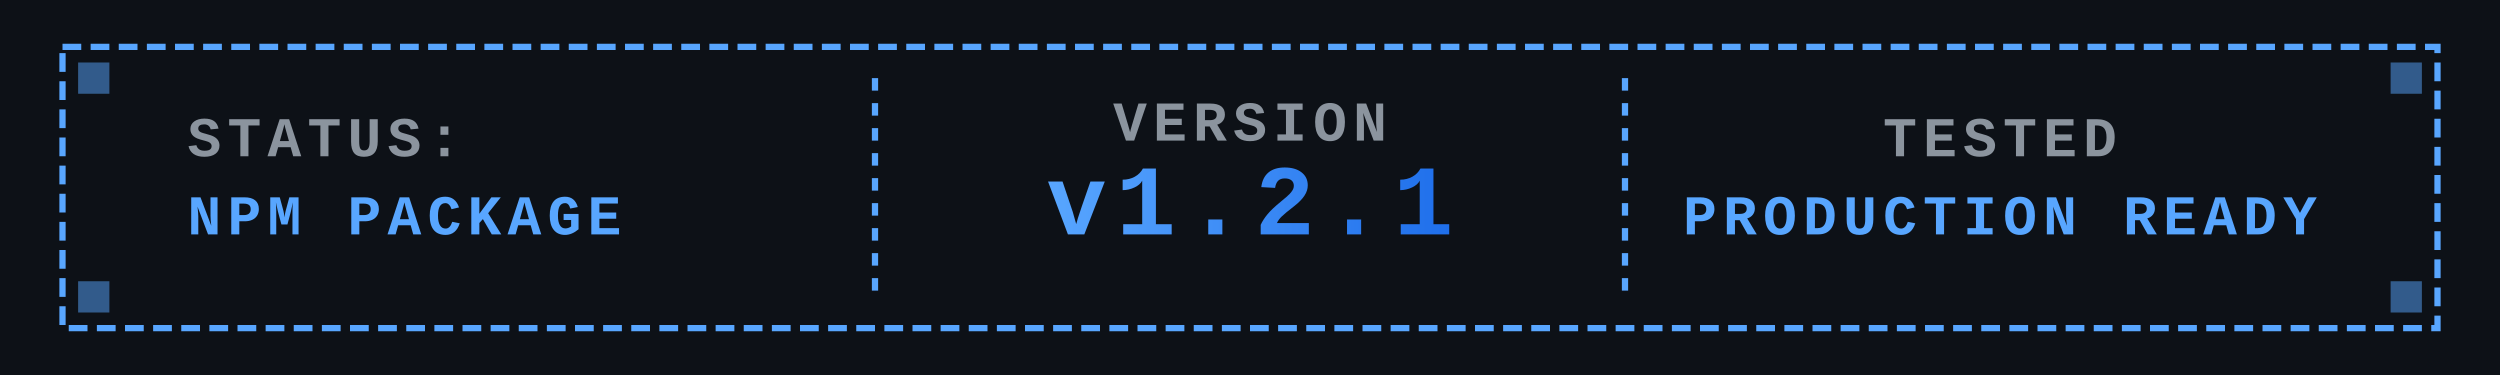
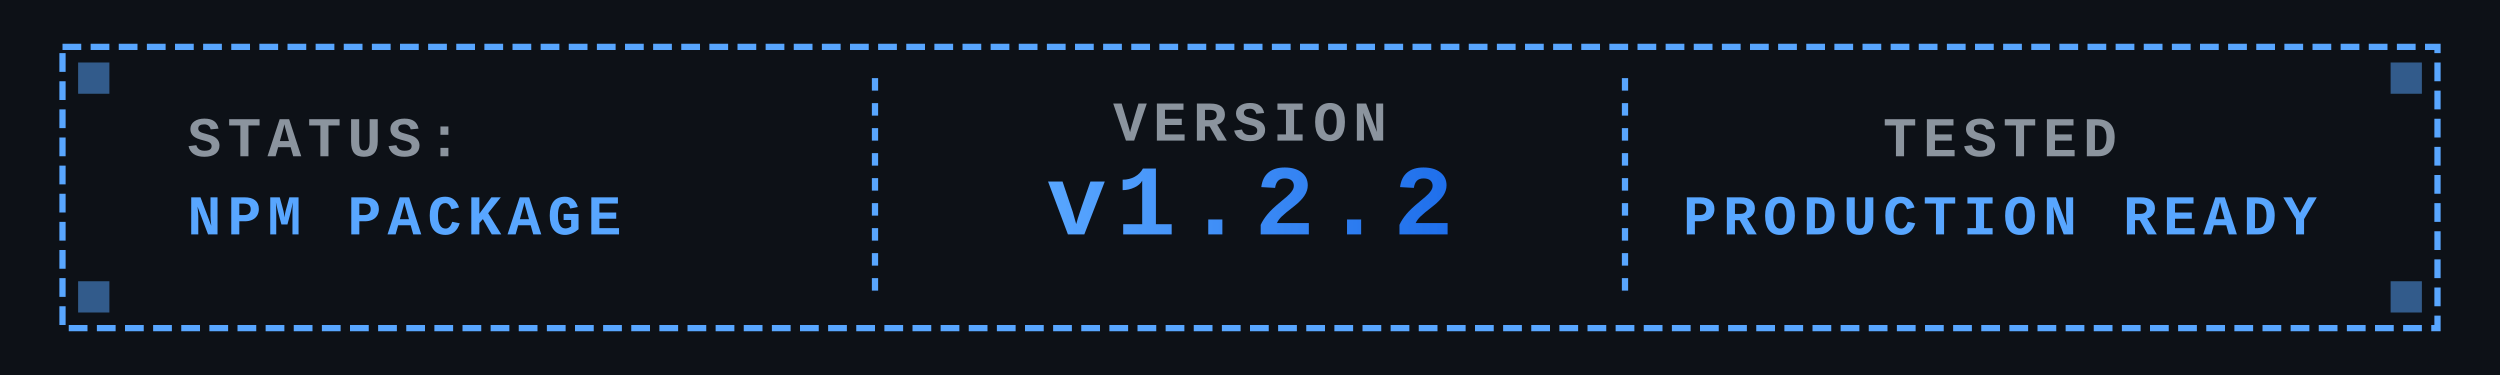
<svg xmlns="http://www.w3.org/2000/svg" viewBox="0 0 800 120">
  <defs>
    <style>
      .badge-text {
        font-family: 'Courier New', monospace;
        font-size: 18px;
        font-weight: bold;
        letter-spacing: 2px;
      }
      .version-text {
        font-family: 'Courier New', monospace;
        font-size: 32px;
        font-weight: bold;
        letter-spacing: 3px;
      }
      .status-text {
        font-family: 'Courier New', monospace;
        font-size: 14px;
        letter-spacing: 1px;
      }
    </style>
    <linearGradient id="blueGradient" x1="0%" y1="0%" x2="100%" y2="0%">
      <stop offset="0%" style="stop-color:#58a6ff;stop-opacity:1" />
      <stop offset="100%" style="stop-color:#1f6feb;stop-opacity:1" />
    </linearGradient>
  </defs>
  <rect width="800" height="120" fill="#0d1117" />
  <rect x="20" y="15" width="760" height="90" fill="none" stroke="#58a6ff" stroke-width="2" stroke-dasharray="6,3" />
  <text x="60" y="50" class="badge-text" fill="#8b949e">STATUS:</text>
  <text x="60" y="75" class="badge-text" fill="#58a6ff">NPM PACKAGE</text>
  <line x1="280" y1="25" x2="280" y2="95" stroke="#58a6ff" stroke-width="2" stroke-dasharray="4,4" />
  <text x="400" y="45" text-anchor="middle" class="badge-text" fill="#8b949e">VERSION</text>
-   <text x="400" y="75" text-anchor="middle" class="version-text" fill="url(#blueGradient)">v1.2.1</text>
+   <text x="400" y="75" text-anchor="middle" class="version-text" fill="url(#blueGradient)">v1.2.2</text>
  <line x1="520" y1="25" x2="520" y2="95" stroke="#58a6ff" stroke-width="2" stroke-dasharray="4,4" />
  <text x="640" y="50" text-anchor="middle" class="badge-text" fill="#8b949e">TESTED</text>
  <text x="640" y="75" text-anchor="middle" class="badge-text" fill="#58a6ff">PRODUCTION READY</text>
  <rect x="25" y="20" width="10" height="10" fill="#58a6ff" opacity="0.5" />
  <rect x="765" y="20" width="10" height="10" fill="#58a6ff" opacity="0.5" />
  <rect x="25" y="90" width="10" height="10" fill="#58a6ff" opacity="0.5" />
  <rect x="765" y="90" width="10" height="10" fill="#58a6ff" opacity="0.5" />
</svg>
